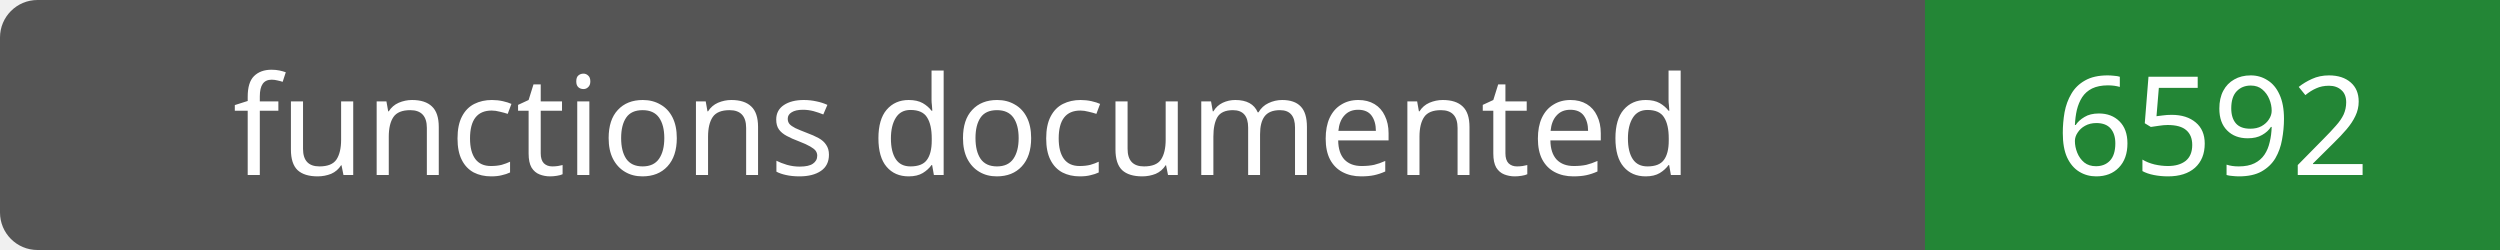
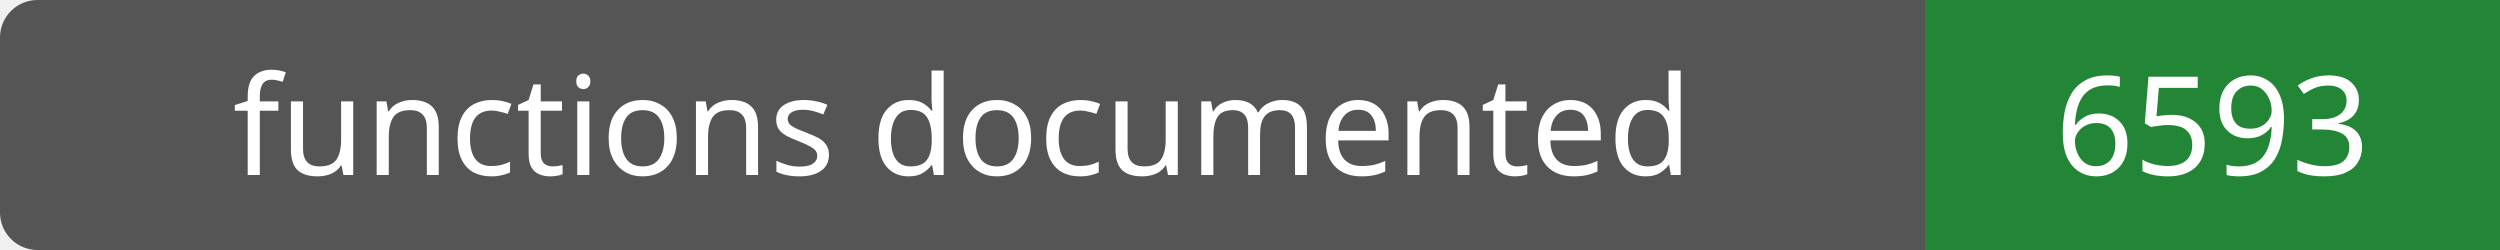
- <svg xmlns="http://www.w3.org/2000/svg" width="200" height="20" role="img" aria-label="functions documented: 6592">
+ <svg xmlns="http://www.w3.org/2000/svg" width="200" height="20" role="img" aria-label="functions documented: 6593">
  <rect width="200" height="20" rx="3" fill="#555" />
  <path fill="#238636" d="M154 0h46v20H154z" />
  <g fill="#fff" text-anchor="middle" font-family="Verdana,sans-serif" font-size="11">
    <text x="77.0" y="14">functions documented</text>
-     <text x="177.0" y="14">6592</text>
+     <text x="177.0" y="14">6593</text>
  </g>
</svg>
